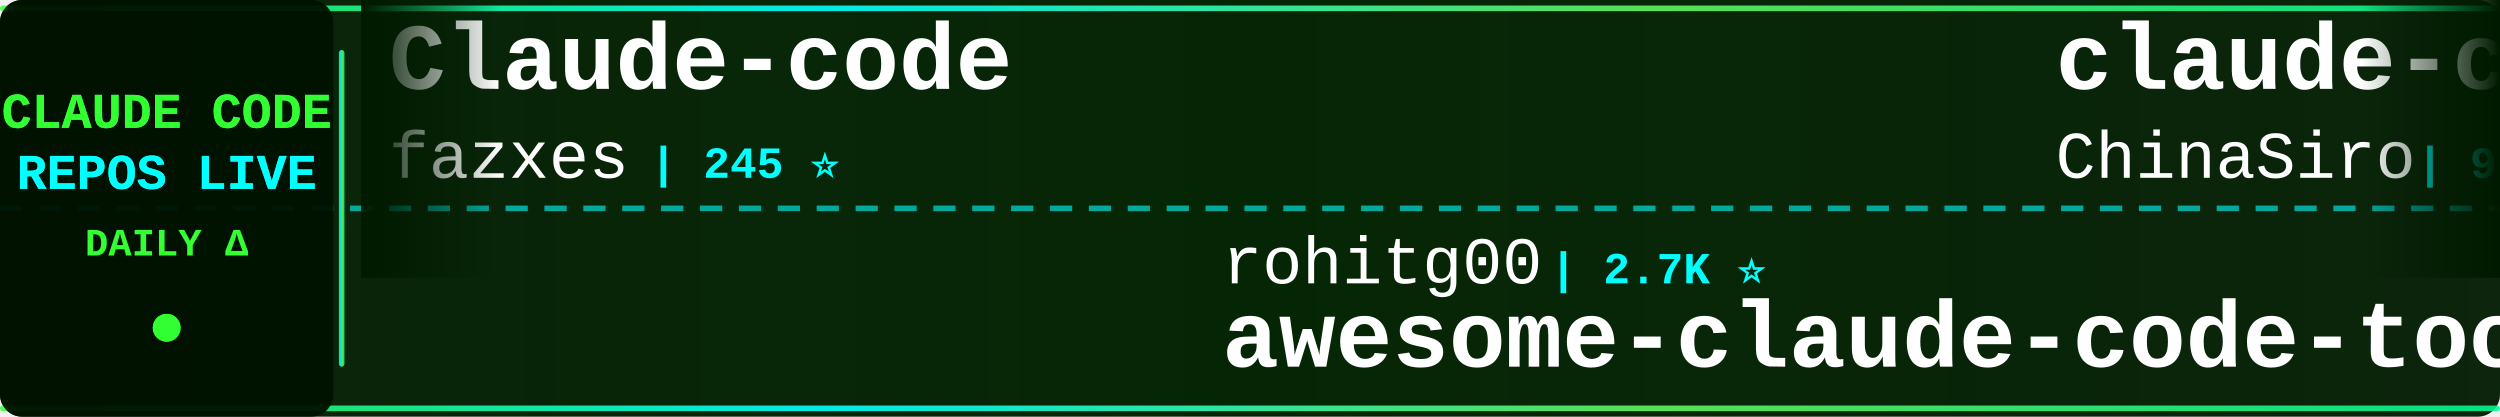
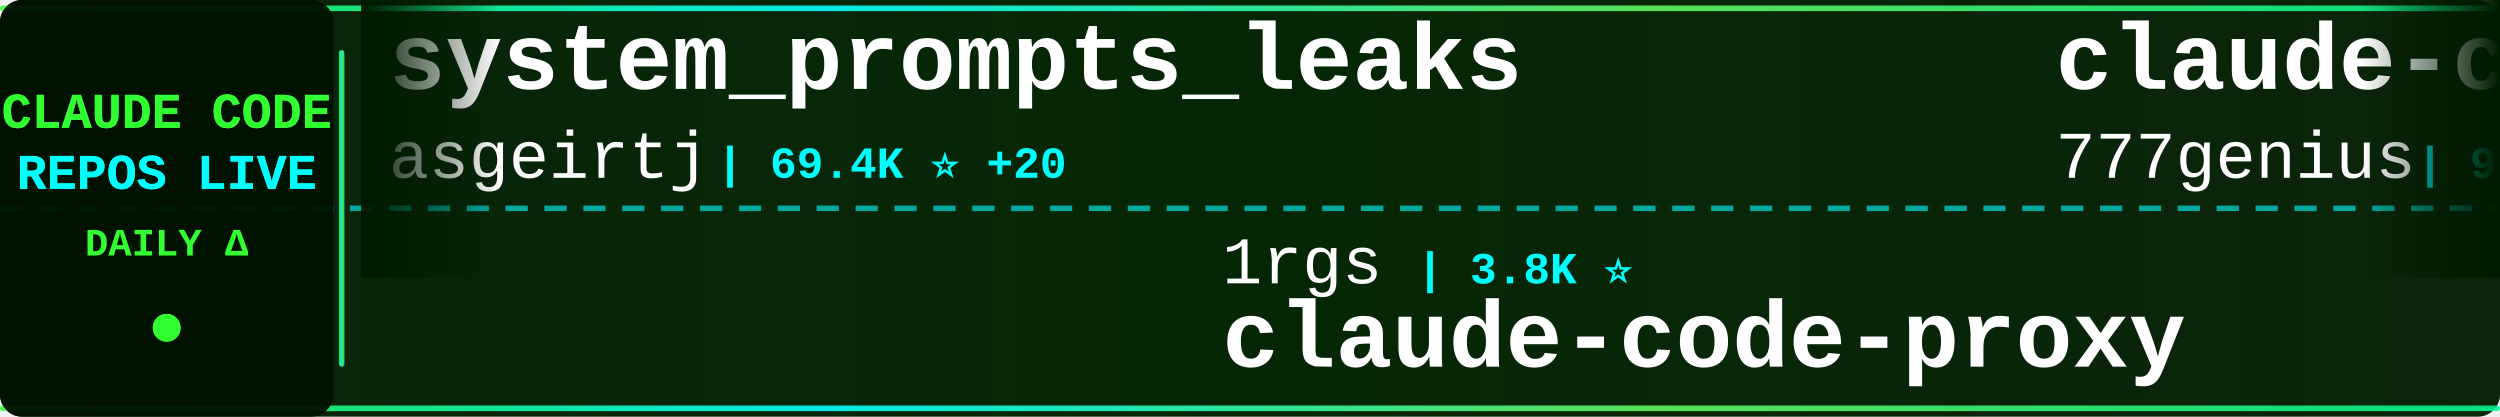
<svg xmlns="http://www.w3.org/2000/svg" width="900" height="150">
  <defs>
    <linearGradient id="tickerBg" x1="0%" y1="0%" x2="100%" y2="0%">
      <stop offset="0%" style="stop-color:#001a00;stop-opacity:0.95" />
      <stop offset="50%" style="stop-color:#002200;stop-opacity:0.98" />
      <stop offset="100%" style="stop-color:#001a00;stop-opacity:0.95" />
    </linearGradient>
    <linearGradient id="borderGrad" x1="0%" y1="0%" x2="100%" y2="0%">
      <stop offset="0%" style="stop-color:#33ff33;stop-opacity:0.85">
        <animate attributeName="stop-opacity" values="0.85;1;0.85" dur="2s" repeatCount="indefinite" />
      </stop>
      <stop offset="33%" style="stop-color:#00ffff;stop-opacity:0.9">
        <animate attributeName="stop-opacity" values="0.9;1;0.9" dur="2.2s" repeatCount="indefinite" />
      </stop>
      <stop offset="66%" style="stop-color:#66ff66;stop-opacity:0.85">
        <animate attributeName="stop-opacity" values="0.85;1;0.85" dur="1.8s" repeatCount="indefinite" />
      </stop>
      <stop offset="100%" style="stop-color:#00ff99;stop-opacity:0.85">
        <animate attributeName="stop-opacity" values="0.85;1;0.85" dur="2s" repeatCount="indefinite" />
      </stop>
    </linearGradient>
    <filter id="textGlow">
      <feGaussianBlur stdDeviation="0.1" result="coloredBlur" />
      <feMerge>
        <feMergeNode in="coloredBlur" />
        <feMergeNode in="SourceGraphic" />
      </feMerge>
    </filter>
    <filter id="metricGlow">
      <feGaussianBlur stdDeviation="0.2" result="coloredBlur" />
      <feMerge>
        <feMergeNode in="coloredBlur" />
        <feMergeNode in="SourceGraphic" />
      </feMerge>
    </filter>
    <linearGradient id="leftFade" x1="0%" y1="0%" x2="100%" y2="0%">
      <stop offset="0%" style="stop-color:#001a00;stop-opacity:1" />
      <stop offset="100%" style="stop-color:#001a00;stop-opacity:0" />
    </linearGradient>
    <linearGradient id="rightFade" x1="0%" y1="0%" x2="100%" y2="0%">
      <stop offset="0%" style="stop-color:#001a00;stop-opacity:0" />
      <stop offset="100%" style="stop-color:#001a00;stop-opacity:1" />
    </linearGradient>
  </defs>
  <rect width="900" height="150" fill="url(#tickerBg)" rx="8" />
  <rect x="0" y="2" width="900" height="2" fill="url(#borderGrad)" rx="1" />
  <rect x="0" y="146" width="900" height="2" fill="url(#borderGrad)" rx="1" />
  <line x1="0" y1="75" x2="900" y2="75" stroke="#00ffff" stroke-width="2" stroke-dasharray="8 6" opacity="0.6" />
  <rect x="0" y="0" width="120" height="150" fill="#001100" opacity="0.95" rx="8" />
  <text x="60" y="46" font-family="'Courier New', monospace" font-size="18" font-weight="bold" fill="#33ff33" text-anchor="middle" filter="url(#textGlow)">
    CLAUDE CODE
  </text>
  <text x="60" y="68" font-family="'Courier New', monospace" font-size="18" font-weight="bold" fill="#00ffff" text-anchor="middle" filter="url(#textGlow)">
    REPOS LIVE
  </text>
  <text x="60" y="92" font-family="'Courier New', monospace" font-size="14" font-weight="bold" fill="#33ff33" text-anchor="middle">
    DAILY Δ
  </text>
  <circle cx="60" cy="118" r="5" fill="#33ff33" filter="url(#metricGlow)">
    <animate attributeName="r" values="4;6;4" dur="1.5s" repeatCount="indefinite" />
    <animate attributeName="opacity" values="0.6;1;0.6" dur="1.5s" repeatCount="indefinite" />
  </circle>
  <rect x="122" y="18" width="2" height="114" fill="url(#borderGrad)" rx="1" />
  <clipPath id="tickerClip">
    <rect x="130" y="0" width="770" height="150" />
  </clipPath>
  <g clip-path="url(#tickerClip)">
    <g id="tickerItems">
      <animateTransform attributeName="transform" attributeType="XML" type="translate" from="0 0" to="-3000 0" dur="54s" repeatCount="indefinite" />
      <g transform="translate(0, 0)">
-         <text x="140" y="32" font-family="'Courier New', monospace" font-size="34" font-weight="bold" fill="#ffffff">Claude-code</text>
-         <text x="140" y="64" font-family="'Courier New', monospace" font-size="24" font-weight="normal" fill="#ffffff" opacity="1.0">fazxes</text>
-         <text x="234" y="64" font-family="'Courier New', monospace" font-size="16" font-weight="bold" fill="#00ffff"> | 245 ⭐</text>
+         <text x="140" y="32" font-family="'Courier New', monospace" font-size="34" font-weight="bold" fill="#ffffff">system_prompts_leaks</text>
+         <text x="140" y="64" font-family="'Courier New', monospace" font-size="24" font-weight="normal" fill="#ffffff" opacity="1.0">asgeirtj</text>
+         <text x="258" y="64" font-family="'Courier New', monospace" font-size="16" font-weight="bold" fill="#00ffff"> | 69.4K ⭐ +20</text>
      </g>
      <g transform="translate(300, 0)">
-         <text x="140" y="102" font-family="'Courier New', monospace" font-size="24" font-weight="normal" fill="#ffffff" opacity="1.0">rohitg00</text>
-         <text x="258" y="102" font-family="'Courier New', monospace" font-size="16" font-weight="bold" fill="#00ffff"> | 2.7K ⭐</text>
-         <text x="140" y="132" font-family="'Courier New', monospace" font-size="34" font-weight="bold" fill="#ffffff">awesome-claude-code-tool...</text>
+         <text x="140" y="102" font-family="'Courier New', monospace" font-size="24" font-weight="normal" fill="#ffffff" opacity="1.0">1rgs</text>
+         <text x="210" y="102" font-family="'Courier New', monospace" font-size="16" font-weight="bold" fill="#00ffff"> | 3.8K ⭐</text>
+         <text x="140" y="132" font-family="'Courier New', monospace" font-size="34" font-weight="bold" fill="#ffffff">claude-code-proxy</text>
      </g>
      <g transform="translate(600, 0)">
-         <text x="140" y="32" font-family="'Courier New', monospace" font-size="34" font-weight="bold" fill="#ffffff">claude-code-sourcemap</text>
-         <text x="140" y="64" font-family="'Courier New', monospace" font-size="24" font-weight="normal" fill="#ffffff" opacity="1.0">ChinaSiro</text>
-         <text x="270" y="64" font-family="'Courier New', monospace" font-size="16" font-weight="bold" fill="#00ffff"> | 9.7K ⭐</text>
+         <text x="140" y="32" font-family="'Courier New', monospace" font-size="34" font-weight="bold" fill="#ffffff">claude-code-source-code</text>
+         <text x="140" y="64" font-family="'Courier New', monospace" font-size="24" font-weight="normal" fill="#ffffff" opacity="1.0">777genius</text>
+         <text x="270" y="64" font-family="'Courier New', monospace" font-size="16" font-weight="bold" fill="#00ffff"> | 935 ⭐</text>
      </g>
      <g transform="translate(900, 0)">
-         <text x="140" y="102" font-family="'Courier New', monospace" font-size="24" font-weight="normal" fill="#ffffff" opacity="1.0">hangsman</text>
-         <text x="258" y="102" font-family="'Courier New', monospace" font-size="16" font-weight="bold" fill="#00ffff"> | 798 ⭐</text>
-         <text x="140" y="132" font-family="'Courier New', monospace" font-size="34" font-weight="bold" fill="#ffffff">claude-code-source</text>
+         <text x="140" y="102" font-family="'Courier New', monospace" font-size="24" font-weight="normal" fill="#ffffff" opacity="1.0">Maciek-roboblog</text>
+         <text x="342" y="102" font-family="'Courier New', monospace" font-size="16" font-weight="bold" fill="#00ffff"> | 8.7K ⭐</text>
+         <text x="140" y="132" font-family="'Courier New', monospace" font-size="34" font-weight="bold" fill="#ffffff">Claude-Code-Usage-Monito...</text>
      </g>
      <g transform="translate(1200, 0)">
-         <text x="140" y="32" font-family="'Courier New', monospace" font-size="34" font-weight="bold" fill="#ffffff">claude-code-telegram</text>
-         <text x="140" y="64" font-family="'Courier New', monospace" font-size="24" font-weight="normal" fill="#ffffff" opacity="1.0">overwirehq</text>
-         <text x="282" y="64" font-family="'Courier New', monospace" font-size="16" font-weight="bold" fill="#00ffff"> | 2.8K ⭐</text>
+         <text x="140" y="32" font-family="'Courier New', monospace" font-size="34" font-weight="bold" fill="#ffffff">claude-code-from-source</text>
+         <text x="140" y="64" font-family="'Courier New', monospace" font-size="24" font-weight="normal" fill="#ffffff" opacity="1.0">alejandrobalderas</text>
+         <text x="366" y="64" font-family="'Courier New', monospace" font-size="16" font-weight="bold" fill="#00ffff"> | 3.0K ⭐</text>
      </g>
      <g transform="translate(1500, 0)">
-         <text x="140" y="102" font-family="'Courier New', monospace" font-size="24" font-weight="normal" fill="#ffffff" opacity="1.0">liuup</text>
-         <text x="222" y="102" font-family="'Courier New', monospace" font-size="16" font-weight="bold" fill="#00ffff"> | 4.0K ⭐ +1</text>
-         <text x="140" y="132" font-family="'Courier New', monospace" font-size="34" font-weight="bold" fill="#ffffff">claude-code-analysis</text>
+         <text x="140" y="102" font-family="'Courier New', monospace" font-size="24" font-weight="normal" fill="#ffffff" opacity="1.0">kodu-ai</text>
+         <text x="246" y="102" font-family="'Courier New', monospace" font-size="16" font-weight="bold" fill="#00ffff"> | 5.2K ⭐</text>
+         <text x="140" y="132" font-family="'Courier New', monospace" font-size="34" font-weight="bold" fill="#ffffff">claude-coder</text>
      </g>
      <g transform="translate(1800, 0)">
-         <text x="140" y="32" font-family="'Courier New', monospace" font-size="34" font-weight="bold" fill="#ffffff">claude-code-ultimate-gui...</text>
-         <text x="140" y="64" font-family="'Courier New', monospace" font-size="24" font-weight="normal" fill="#ffffff" opacity="1.0">FlorianBruniaux</text>
-         <text x="342" y="64" font-family="'Courier New', monospace" font-size="16" font-weight="bold" fill="#00ffff"> | 6.1K ⭐</text>
+         <text x="140" y="32" font-family="'Courier New', monospace" font-size="34" font-weight="bold" fill="#ffffff">claude-code-guide</text>
+         <text x="140" y="64" font-family="'Courier New', monospace" font-size="24" font-weight="normal" fill="#ffffff" opacity="1.0">Cranot</text>
+         <text x="234" y="64" font-family="'Courier New', monospace" font-size="16" font-weight="bold" fill="#00ffff"> | 2.9K ⭐</text>
      </g>
      <g transform="translate(2100, 0)">
-         <text x="140" y="102" font-family="'Courier New', monospace" font-size="24" font-weight="normal" fill="#ffffff" opacity="1.0">nicedreamzapp</text>
-         <text x="318" y="102" font-family="'Courier New', monospace" font-size="16" font-weight="bold" fill="#00ffff"> | 3.4K ⭐ +1</text>
-         <text x="140" y="132" font-family="'Courier New', monospace" font-size="34" font-weight="bold" fill="#ffffff">claude-code-local</text>
+         <text x="140" y="102" font-family="'Courier New', monospace" font-size="24" font-weight="normal" fill="#ffffff" opacity="1.0">edmund-io</text>
+         <text x="270" y="102" font-family="'Courier New', monospace" font-size="16" font-weight="bold" fill="#00ffff"> | 1.5K ⭐</text>
+         <text x="140" y="132" font-family="'Courier New', monospace" font-size="34" font-weight="bold" fill="#ffffff">edmunds-claude-code</text>
      </g>
      <g transform="translate(2400, 0)">
-         <text x="140" y="32" font-family="'Courier New', monospace" font-size="34" font-weight="bold" fill="#ffffff">claude-code-system-promp...</text>
-         <text x="140" y="64" font-family="'Courier New', monospace" font-size="24" font-weight="normal" fill="#ffffff" opacity="1.0">Piebald-AI</text>
-         <text x="282" y="64" font-family="'Courier New', monospace" font-size="16" font-weight="bold" fill="#00ffff"> | 12.9K ⭐ +2</text>
+         <text x="140" y="32" font-family="'Courier New', monospace" font-size="34" font-weight="bold" fill="#ffffff">Claude-Code-Game-Studios</text>
+         <text x="140" y="64" font-family="'Courier New', monospace" font-size="24" font-weight="normal" fill="#ffffff" opacity="1.0">Donchitos</text>
+         <text x="270" y="64" font-family="'Courier New', monospace" font-size="16" font-weight="bold" fill="#00ffff"> | 26.1K ⭐ +11</text>
      </g>
      <g transform="translate(2700, 0)">
-         <text x="140" y="102" font-family="'Courier New', monospace" font-size="24" font-weight="normal" fill="#ffffff" opacity="1.0">jarmuine</text>
-         <text x="258" y="102" font-family="'Courier New', monospace" font-size="16" font-weight="bold" fill="#00ffff"> | 2.3K ⭐ +1</text>
-         <text x="140" y="132" font-family="'Courier New', monospace" font-size="34" font-weight="bold" fill="#ffffff">claude-code</text>
+         <text x="140" y="102" font-family="'Courier New', monospace" font-size="24" font-weight="normal" fill="#ffffff" opacity="1.0">anthropics</text>
+         <text x="282" y="102" font-family="'Courier New', monospace" font-size="16" font-weight="bold" fill="#00ffff"> | 6.3K ⭐ +2</text>
+         <text x="140" y="132" font-family="'Courier New', monospace" font-size="34" font-weight="bold" fill="#ffffff">claude-code-security-rev...</text>
      </g>
      <g transform="translate(3000, 0)">
-         <text x="140" y="32" font-family="'Courier New', monospace" font-size="34" font-weight="bold" fill="#ffffff">Claude-code</text>
-         <text x="140" y="64" font-family="'Courier New', monospace" font-size="24" font-weight="normal" fill="#ffffff" opacity="1.0">fazxes</text>
-         <text x="234" y="64" font-family="'Courier New', monospace" font-size="16" font-weight="bold" fill="#00ffff"> | 245 ⭐</text>
+         <text x="140" y="32" font-family="'Courier New', monospace" font-size="34" font-weight="bold" fill="#ffffff">system_prompts_leaks</text>
+         <text x="140" y="64" font-family="'Courier New', monospace" font-size="24" font-weight="normal" fill="#ffffff" opacity="1.0">asgeirtj</text>
+         <text x="258" y="64" font-family="'Courier New', monospace" font-size="16" font-weight="bold" fill="#00ffff"> | 69.4K ⭐ +20</text>
      </g>
      <g transform="translate(3300, 0)">
-         <text x="140" y="102" font-family="'Courier New', monospace" font-size="24" font-weight="normal" fill="#ffffff" opacity="1.0">rohitg00</text>
-         <text x="258" y="102" font-family="'Courier New', monospace" font-size="16" font-weight="bold" fill="#00ffff"> | 2.7K ⭐</text>
-         <text x="140" y="132" font-family="'Courier New', monospace" font-size="34" font-weight="bold" fill="#ffffff">awesome-claude-code-tool...</text>
+         <text x="140" y="102" font-family="'Courier New', monospace" font-size="24" font-weight="normal" fill="#ffffff" opacity="1.0">1rgs</text>
+         <text x="210" y="102" font-family="'Courier New', monospace" font-size="16" font-weight="bold" fill="#00ffff"> | 3.8K ⭐</text>
+         <text x="140" y="132" font-family="'Courier New', monospace" font-size="34" font-weight="bold" fill="#ffffff">claude-code-proxy</text>
      </g>
      <g transform="translate(3600, 0)">
-         <text x="140" y="32" font-family="'Courier New', monospace" font-size="34" font-weight="bold" fill="#ffffff">claude-code-sourcemap</text>
-         <text x="140" y="64" font-family="'Courier New', monospace" font-size="24" font-weight="normal" fill="#ffffff" opacity="1.0">ChinaSiro</text>
-         <text x="270" y="64" font-family="'Courier New', monospace" font-size="16" font-weight="bold" fill="#00ffff"> | 9.7K ⭐</text>
+         <text x="140" y="32" font-family="'Courier New', monospace" font-size="34" font-weight="bold" fill="#ffffff">claude-code-source-code</text>
+         <text x="140" y="64" font-family="'Courier New', monospace" font-size="24" font-weight="normal" fill="#ffffff" opacity="1.0">777genius</text>
+         <text x="270" y="64" font-family="'Courier New', monospace" font-size="16" font-weight="bold" fill="#00ffff"> | 935 ⭐</text>
      </g>
      <g transform="translate(3900, 0)">
-         <text x="140" y="102" font-family="'Courier New', monospace" font-size="24" font-weight="normal" fill="#ffffff" opacity="1.0">hangsman</text>
-         <text x="258" y="102" font-family="'Courier New', monospace" font-size="16" font-weight="bold" fill="#00ffff"> | 798 ⭐</text>
-         <text x="140" y="132" font-family="'Courier New', monospace" font-size="34" font-weight="bold" fill="#ffffff">claude-code-source</text>
+         <text x="140" y="102" font-family="'Courier New', monospace" font-size="24" font-weight="normal" fill="#ffffff" opacity="1.0">Maciek-roboblog</text>
+         <text x="342" y="102" font-family="'Courier New', monospace" font-size="16" font-weight="bold" fill="#00ffff"> | 8.7K ⭐</text>
+         <text x="140" y="132" font-family="'Courier New', monospace" font-size="34" font-weight="bold" fill="#ffffff">Claude-Code-Usage-Monito...</text>
      </g>
    </g>
  </g>
  <rect x="130" y="0" width="50" height="100" fill="url(#leftFade)" />
  <rect x="850" y="0" width="50" height="100" fill="url(#rightFade)" />
</svg>
